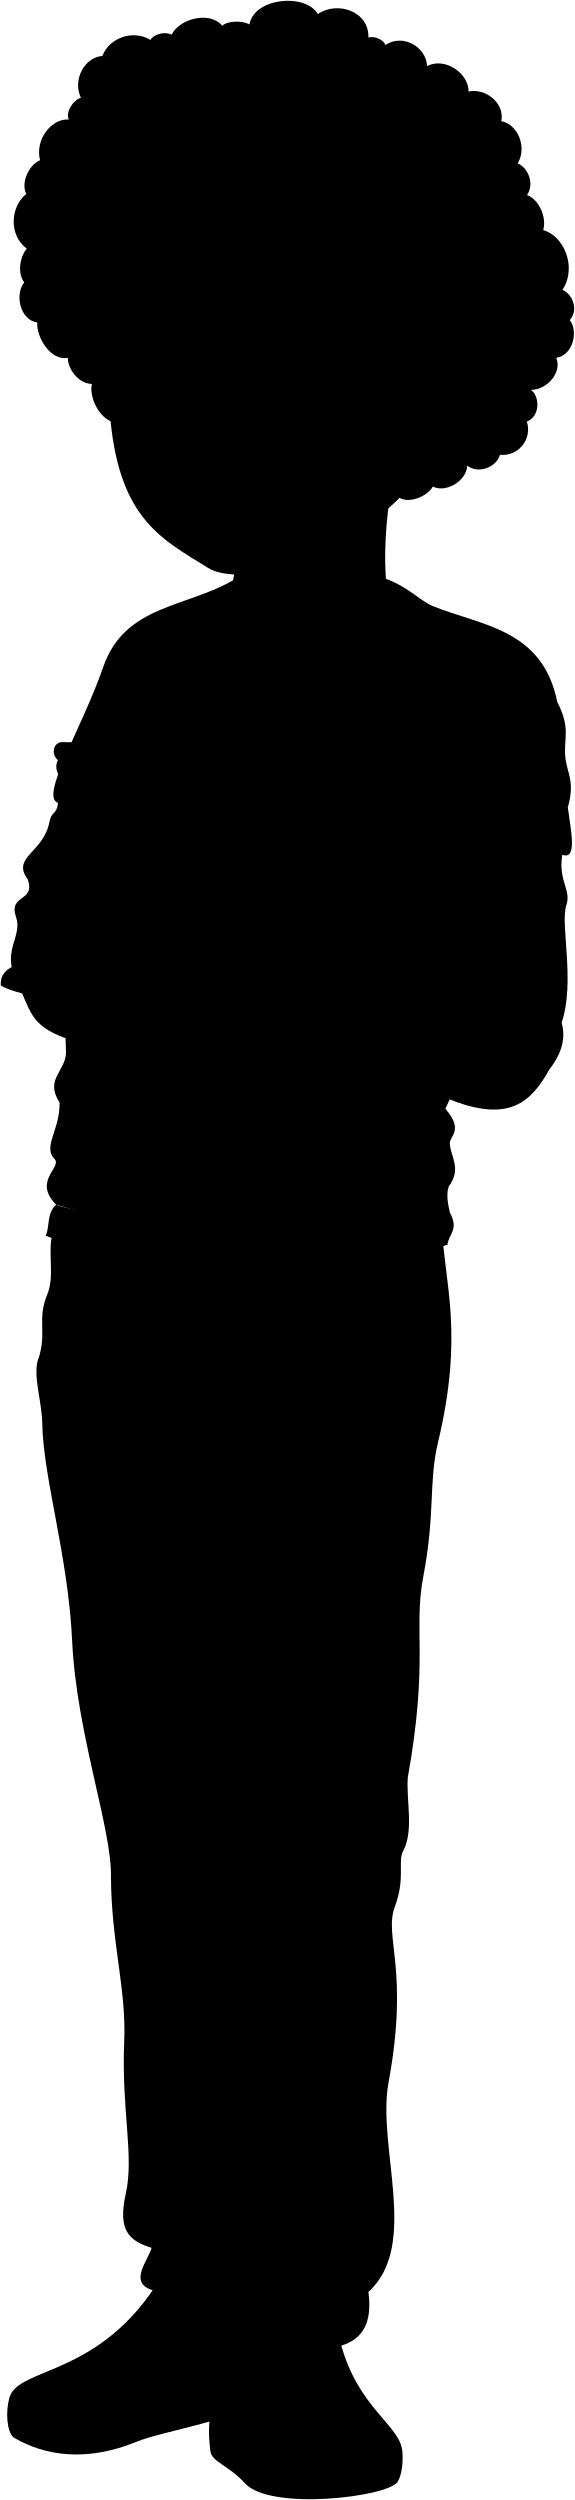
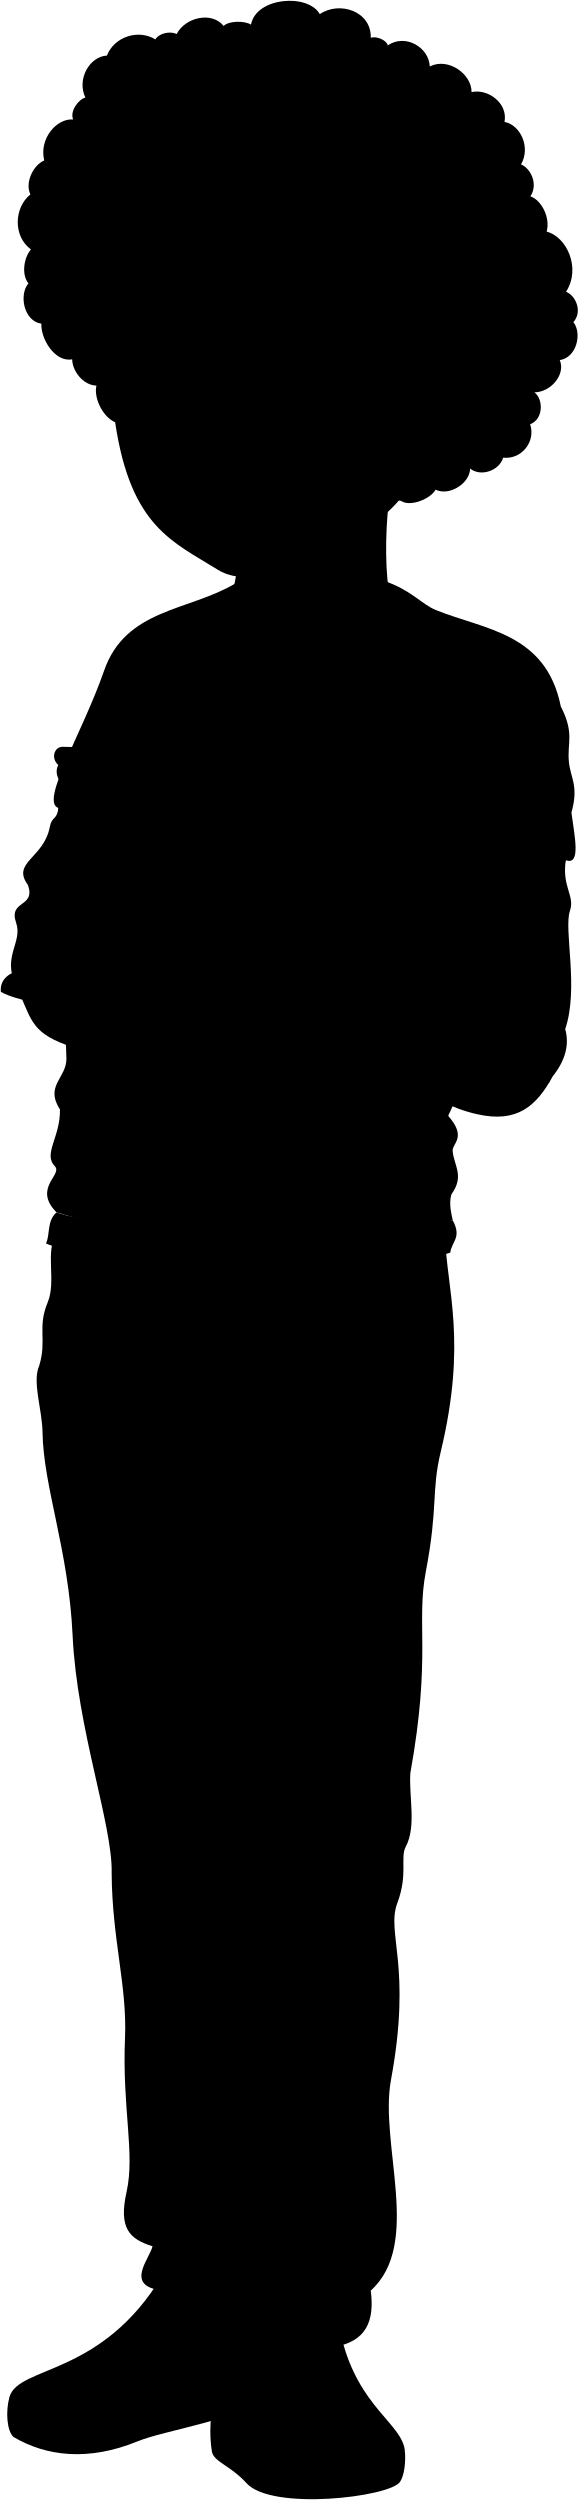
- <svg viewBox="0 0 730.07 3174.4">
+ <svg viewBox="0 0 730.07 3154.4">
  <g class="soleWhite">
-     <path d="M510.93,3113.09l-245.22-35.58a165.67,165.67,0,0,0,1.72,36.28c2.81,12.63,23.86,17.55,43.51,39.3,32.09,35.53,180.65,17.44,193.68-1.4C510,3143.92,512.08,3127.3,510.93,3113.09Z" transform="translate(0 0)" />
-     <path d="M12,3044.32c-5.12,17.95-3.42,42.81,5,50.53,41.41,24.56,94.65,30.87,156.4,5.61,36.4-14.89,120.7-24.56,186-63.86,3.2-13.4,5.9-26.28,8-38.54Z" transform="translate(0 0)" />
+     <path d="M510.93,3093.09l-245.22-35.58a165.67,165.67,0,0,0,1.72,36.28c2.81,12.63,23.86,17.55,43.51,39.3,32.09,35.53,180.65,17.44,193.68-1.4C510,3123.92,512.08,3107.3,510.93,3093.09Z" />
+     <path d="M12,3024.32c-5.12,17.95-3.42,42.81,5,50.53,41.41,24.56,94.65,30.87,156.4,5.61,36.4-14.89,120.7-24.56,186-63.86,3.2-13.4,5.9-26.28,8-38.54Z" />
  </g>
  <g class="tomerShoe">
-     <path d="M205,2890.64c-76.49,128.42-181.64,114-193,153.68,12.63,30.88,98.62,38.12,145.26,24.16,80.31-24,154.35-21.15,210.13-70.42C387.35,2883.06,356.5,2822.36,205,2890.64Z" transform="translate(0 0)" />
-     <path d="M430.94,2969.24,296.2,2952.4c-8.37,39.07-27.82,79.48-30.49,125.11,17.05,28.61,34.91,27.83,52.25,39.79,38.59,24.56,125.15,13,193-4.21C508.1,3078.11,452.69,3058.36,430.94,2969.24Z" transform="translate(0 0)" />
+     <path d="M205,2870.64c-76.49,128.42-181.64,114-193,153.68,12.63,30.88,98.62,38.12,145.26,24.16,80.31-24,154.35-21.15,210.13-70.42C387.35,2863.06,356.5,2802.36,205,2870.64Z" />
+     <path d="M430.94,2949.24,296.2,2932.4c-8.37,39.07-27.82,79.48-30.49,125.11,17.05,28.61,34.91,27.83,52.25,39.79,38.59,24.56,125.15,13,193-4.21C508.1,3058.11,452.69,3038.36,430.94,2949.24Z" />
  </g>
-   <path class="tomerPants" d="M561.37,1559.27c2.69,69.42,28.07,133.36-5.17,272.09-12.27,51.25-3.09,88.52-18.85,171.25-12.57,66,7.13,105.87-19.59,254.6-2,29.77,7.92,67.12-5.81,92.95-7.43,14,3.28,33.85-10.66,71.17-14.16,37.89,18.72,78.72-7.93,222.8-15.13,81.76,39.86,206.94-25.57,266.08,5,38.18-5.4,64.46-46.72,71.08-17.24-22.51-64.52-19.52-79.45,1.5-35-9.63-71.09-32.59-41.18-44.68-21-9.77-6.94-22.1.14-34.78-6.13,9.62-22.7,22.13-39.43,17.21-5.93-20.2-50.07-25.63-60.84-11.11-41.86-7.12-11.41-39.7-7.86-55.2-29.13-9-43-22.64-32.78-68.46,11-49-5.73-105.39-1.93-194.75,2.77-65-16.33-124.2-16.86-207.52,1.57-60.06-43.74-182.07-49.26-299.79-5.11-109-36.88-206.85-38-277.19-.46-28.1-13.2-63-4.12-83.43,9.89-32.36-2.59-48,10.59-79.61,11.33-27.18-3.56-63.52,11-87.2Z" transform="translate(0 0)" />
-   <path class="tomerShirt" d="M549.58,769.56c61.18,25,139.21,28.49,158,121.71,17.44,34.07,8,45.36,10.19,69.52,1.83,20.75,12.89,30.62,3.22,64.45,4,30.17,12.33,67.31-7.1,60.09l-148.39,322.6c24.17,27.39,4.83,34.64,5.64,44.31,1.54,18.53,15.3,31.42-1.61,54.78-3.41,12.08,0,24.17,1.74,32.83-170,41-336.94,40.74-500-10.19-30.28-30.7,8.32-47.49-2.08-58.09-15.26-15.54,7.25-37.06,6.44-71.7-19.33-29.81,8.06-39.48,8.18-63.77L73.68,1019.5c-23.77-8,30.13-93.9,57.6-173.11,27.31-78.71,106.35-74.93,166-110.37C495.44,697.34,514.77,755.35,549.58,769.56Z" transform="translate(0 0)" />
+   <path class="tomerPants" d="M561.37,1559.27c2.69,69.42,28.07,133.36-5.17,272.09-12.27,51.25-3.09,68.52-18.85,151.25-12.57,66,7.13,105.87-19.59,254.6-2,29.77,7.92,67.12-5.81,92.95-7.43,14,3.28,33.85-10.66,71.17-14.16,37.89,18.72,78.72-7.93,222.8-15.13,81.76,39.86,206.94-25.57,266.08,5,38.18-5.4,64.46-46.72,71.08-17.24-22.51-64.52-19.52-79.45,1.5-35-9.63-71.09-32.59-41.18-44.68-21-9.77-6.94-22.1.14-34.78-6.13,9.62-22.7,22.13-39.43,17.21-5.93-20.2-50.07-25.63-60.84-11.11-41.86-7.12-11.41-39.7-7.86-55.2-29.13-9-43-22.64-32.78-68.46,11-49-5.73-105.39-1.93-194.75,2.77-65-16.33-124.2-16.86-207.52,1.57-60.06-43.74-182.07-49.26-299.79-5.11-109-36.88-186.85-38-257.19-.46-28.1-13.2-63-4.12-83.43,9.89-32.36-2.59-48,10.59-79.61,11.33-27.18-3.56-63.52,11-87.2Z" />
+   <path class="tomerShirt" d="M549.58,769.56c61.18,25,139.21,28.49,158,121.71,17.44,34.07,8,45.36,10.19,69.52,1.83,20.75,12.89,30.62,3.22,64.45,4,30.17,12.33,67.31-7.1,60.09l-148.39,322.6c24.17,27.39,4.83,34.64,5.64,44.31,1.54,18.53,15.3,31.42-1.61,54.78-3.41,12.08,0,24.17,1.74,32.83-170,41-336.94,40.74-500-10.19-30.28-30.7,8.32-47.49-2.08-58.09-15.26-15.54,7.25-37.06,6.44-71.7-19.33-29.81,8.06-39.48,8.18-63.77L73.68,1019.5c-23.77-8,30.13-93.9,57.6-173.11,27.31-78.71,106.35-74.93,166-110.37C495.44,697.34,514.77,755.35,549.58,769.56Z" />
  <g class="tomerSweater">
-     <path d="M498.42,774.22,286.83,770.3c14.28,25.75,46.33,55.85,66.61,59.56C379.45,834.61,460.12,808.74,498.42,774.22Z" transform="translate(0 0)" />
-     <path d="M412.22,994.42c19.86-4.12,39.16,42.67,59.56,67.4,25.63-9.93,56.85,63,91.68,106.58-7-33.15,0-39-7.05-78.37,21-9.38,142.41-12.86,157.51-4.7-5.23,33.66,11.75,44.76,5.22,63.86-8.13,23.82,11.62,97.58-6,149.29,5.48,19.27.46,39.11-15.67,59.56-20.62,37.39-44.53,59.38-95.61,47.8C474,1376.88,456,1237,418.49,1188c-20.38-26.65-40.75-37.62-35.27-65-20.71-36.48-41.62-49.84-40.75-60.34C377.61,1058,426.41,1008.8,412.22,994.42Z" transform="translate(0 0)" />
-     <path d="M119.91,1041.44c-22.46-8.14-35.35-17-46.23-21.94-1.59,15.27-8.26,10.09-10.88,24-7.49,39.58-48.76,44.45-27.52,73.19,10.09,29-25.06,18.48-14.89,47.81,8.37,24.13-17.5,42.23-.78,77.58,19.79,41.86,17.64,59.33,63.68,76.26C101.9,1237.23,104.62,1149.19,119.91,1041.44Z" transform="translate(0 0)" />
-     <path d="M571.3,1539.85c-142.38,15.68-442.27,13.06-500-10.19-12.54,11-7.84,29-13.33,39.18,66.83,31.62,466.62,27.74,510.16,11.76C569.73,1566.49,583.05,1561.79,571.3,1539.85Z" transform="translate(0 0)" />
+     <path d="M498.42,774.22,286.83,770.3c14.28,25.75,46.33,55.85,66.61,59.56C379.45,834.61,460.12,808.74,498.42,774.22Z" />
+     <path d="M412.22,994.42c19.86-4.12,39.16,42.67,59.56,67.4,25.63-9.93,56.85,63,91.68,106.58-7-33.15,0-39-7.05-78.37,21-9.38,142.41-12.86,157.51-4.7-5.23,33.66,11.75,44.76,5.22,63.86-8.13,23.82,11.62,97.58-6,149.29,5.48,19.27.46,39.11-15.67,59.56-20.62,37.39-44.53,59.38-95.61,47.8C474,1376.88,456,1237,418.49,1188c-20.38-26.65-40.75-37.62-35.27-65-20.71-36.48-41.62-49.84-40.75-60.34C377.61,1058,426.41,1008.8,412.22,994.42Z" />
+     <path d="M119.91,1041.44c-22.46-8.14-35.35-17-46.23-21.94-1.59,15.27-8.26,10.09-10.88,24-7.49,39.58-48.76,44.45-27.52,73.19,10.09,29-25.06,18.48-14.89,47.81,8.37,24.13-17.5,42.23-.78,77.58,19.79,41.86,17.64,59.33,63.68,76.26C101.9,1237.23,104.62,1149.19,119.91,1041.44Z" />
+     <path d="M571.3,1539.85c-142.38,15.68-442.27,13.06-500-10.19-12.54,11-7.84,29-13.33,39.18,66.83,31.62,466.62,27.74,510.16,11.76C569.73,1566.49,583.05,1561.79,571.3,1539.85Z" />
  </g>
  <g class="clothesDisplayLine">
-     <path d="M471.78,1061.82c5.56,29-56.57,74.43-88.56,61.12" transform="translate(0 0)" />
-     <path d="M193.6,1588.6c.65,48.28-20.91,73.46-5.25,124.36,6.47,21-22.18,74.39,26.59,117.22" transform="translate(0 0)" />
-     <path d="M243.79,1590.91c0,52.2-13,77.14-7.36,105.58,4.62,23.32-.47,31.22-1,46.06-.87,24.72,11,56.31-44.89,52.6" transform="translate(0 0)" />
-     <path d="M311.23,1592.7c11.92,65.41,66.48,84.07,146.6,82.16" transform="translate(0 0)" />
-     <path d="M141.59,1584.66c-9.67,45.52-42.87,50.12-81.53,58.82" transform="translate(0 0)" />
-     <path d="M484.33,3068.93c-64.11-20.7-143.92-9.28-191,35.61" transform="translate(0 0)" />
-     <path d="M102.71,2991.33c36.31,20.71,117-5.95,134.66,58.69" transform="translate(0 0)" />
+     <path d="M471.78,1061.82c5.56,29-56.57,74.43-88.56,61.12" />
+     <path d="M193.6,1588.6c.65,48.28-20.91,73.46-5.25,124.36,6.47,21-22.18,74.39,26.59,117.22" />
+     <path d="M243.79,1590.91c0,52.2-13,77.14-7.36,105.58,4.62,23.32-.47,31.22-1,46.06-.87,24.72,11,56.31-44.89,52.6" />
+     <path d="M311.23,1592.7c11.92,65.41,66.48,84.07,146.6,82.16" />
+     <path d="M141.59,1584.66c-9.67,45.52-42.87,50.12-81.53,58.82" />
+     <path d="M484.33,3048.93c-64.11-20.7-143.92-9.28-191,35.61" />
+     <path d="M102.71,2971.33c36.31,20.71,117-5.95,134.66,58.69" />
  </g>
  <g class="clothesOverlapLine">
-     <path d="M666.46,1310.63c3.23-35.76-12.25-86.7-39.34-79.61-4.51-13.54-23.86-28.38-36.76-30.31-5.34-17.35-11.35-33.48-26.9-32.31" transform="translate(0 0)" />
-     <path d="M556.41,1090c-12.53,5.94-2.34-40.54-3-75.57-10.6-5.71-13.66-17.81-11.47-34.39" transform="translate(0 0)" />
-     <path d="M119.91,1041.44c1.3-11.17,3.44-19.73,6.23-26.34" transform="translate(0 0)" />
-     <path d="M214.94,1830.18c53.14,89.83,38,375.78,62,559.24,6.83,52.18-7,78-1.27,127.79,40.49,354.27-53.14,337.82,24.91,386.12,60.86,40.81,158.36,10.51,124.1,40.81" transform="translate(0 0)" />
-     <path d="M341.62,2982.79c55.3-6.91,46.7,47.5,66.16,76.18" transform="translate(0 0)" />
-     <path d="M386.88,3004.83c0-20.07,18.68-24.93,34.19-23.54" transform="translate(0 0)" />
-     <path d="M124.81,2998.51c48.92-21,80.66-85.63,136.34-78" transform="translate(0 0)" />
-     <path d="M200.31,2909.43c8.8,4.34,17.32,12.29,7.13,26.19" transform="translate(0 0)" />
+     <path d="M666.46,1310.63c3.23-35.76-12.25-86.7-39.34-79.61-4.51-13.54-23.86-28.38-36.76-30.31-5.34-17.35-11.35-33.48-26.9-32.31" />
+     <path d="M556.41,1090c-12.53,5.94-2.34-40.54-3-75.57-10.6-5.71-13.66-17.81-11.47-34.39" />
+     <path d="M119.91,1041.44c1.3-11.17,3.44-19.73,6.23-26.34" />
+     <path d="M214.94,1830.18c53.14,89.83,38,355.78,62,539.24,6.83,52.18-7,78-1.27,127.79,40.49,354.27-53.14,337.82,24.91,386.12,60.86,40.81,158.36,10.51,124.1,40.81" />
+     <path d="M341.62,2962.79c55.3-6.91,46.7,47.5,66.16,76.18" />
+     <path d="M386.88,2984.83c0-20.07,18.68-24.93,34.19-23.54" />
+     <path d="M124.81,2978.51c48.92-21,80.66-85.63,136.34-78" />
+     <path d="M200.31,2889.43c8.8,4.34,17.32,12.29,7.13,26.19" />
  </g>
  <g class="clothesFoldLine">
-     <path d="M565.53,1407.93c3.86,29-28,46.15-102,49.46" transform="translate(0 0)" />
-     <path d="M573.17,1445.43c-5.34,7.74-14,15.43-25.86,23.06" transform="translate(0 0)" />
-     <path d="M569.56,1507c-14.89,12-36.48,20.94-68.88,24.76" transform="translate(0 0)" />
-     <path d="M532.32,1503.47q-89.94,26.82-199.3,28.86" transform="translate(0 0)" />
-     <path d="M101,1376.34c51.34,48.88,117.93,77.63,194.86,92.71" transform="translate(0 0)" />
-     <path d="M91.54,1454.06c88.82,30.53,140.54,23.67,61.62-11.1" transform="translate(0 0)" />
-     <path d="M215.33,1524c-52.71,2-101.71-3.56-143.22-24.43" transform="translate(0 0)" />
-     <path d="M456,1263.54c-33.76,18.8-66.41,31-97.39,33.41" transform="translate(0 0)" />
-     <path d="M431.29,1301.39A561.35,561.35,0,0,1,333,1323.05" transform="translate(0 0)" />
-     <path d="M422.4,878.93c-32.47,16.15-64.55,27.19-96,30.53" transform="translate(0 0)" />
-     <path d="M480.14,878.93C450.37,885.86,421.09,899,392.43,920" transform="translate(0 0)" />
-     <path d="M721,1025.24c-8.28,15.24-20.07,23.24-35.48,28" transform="translate(0 0)" />
-     <path d="M703.31,1015.5c-5.5,14.42-16.74,26.25-36.09,34.41" transform="translate(0 0)" />
-     <path d="M520.11,927.23c.67,14.28,2.6,27.57,7.77,38.3" transform="translate(0 0)" />
-     <path d="M532.32,940.55q3,26.9,9.65,39.52c4.31-33.09,15.56-67.72,31.43-103.36" transform="translate(0 0)" />
-     <path d="M598.38,965.53c-17.76,18.88-31,54.08-44.94,48.93" transform="translate(0 0)" />
-     <path d="M565.08,946.1c-17.77,41.64-9.44,68.28,13.87,24.43" transform="translate(0 0)" />
-     <path d="M480.14,1119.86c-26.38-27.57-32.2,12.22-11.1,76.06" transform="translate(0 0)" />
-     <path d="M413,1144.29c12.75-14.79,20.63-5.58,25,21.09" transform="translate(0 0)" />
-     <path d="M527.33,1254.76c33.3.56,52.41-61.46,36.13-86.36" transform="translate(0 0)" />
-     <path d="M590.36,1200.71c3,22-.44,47.15-20.29,80.14" transform="translate(0 0)" />
-     <path d="M608.93,1252.54c7.37,25.2-18.32,58.29-32.2,77.17" transform="translate(0 0)" />
-     <path d="M627.12,1231c10.12,35.4-30.72,95.23-11,102.57,19.13,7.12,33.31-42.74,21.65-79.38" transform="translate(0 0)" />
-     <path d="M696.64,1323.05a75.18,75.18,0,0,1-4,43.41" transform="translate(0 0)" />
-     <path d="M598.38,1203.17c35.25-7.78,61.4,16.37,84.39,51.6" transform="translate(0 0)" />
-     <path d="M687.76,1136c-19.06,26.21-44.45,43-82.71,40.53" transform="translate(0 0)" />
-     <path d="M175.89,914.91a147.58,147.58,0,0,1,22.35-21.09" transform="translate(0 0)" />
-     <path d="M156,942.05c2.88-4.61,7.56-11.53,11.22-16.43" transform="translate(0 0)" />
-     <path d="M150.56,875.05c-6.19,20.94-4.79,47.81.27,67.48" transform="translate(0 0)" />
-     <path d="M168.31,863.89c-18.11,52.27-19.9,82.47,7.1,33" transform="translate(0 0)" />
-     <path d="M113.39,1093.57c-13.07-8.47-25.9-22.29-38.6-39.41" transform="translate(0 0)" />
-     <path d="M94.09,1151.32c-19.32-8.33-34.63-26.74-45.59-56.08" transform="translate(0 0)" />
-     <path d="M105.43,1174.24c-23-36.54-96.71,1.47-50.76-8.17" transform="translate(0 0)" />
-     <path d="M103.85,1191.17c-10.61-26.8-57.13-22.27-70.74-8.08" transform="translate(0 0)" />
-     <path d="M129.34,2111.25c26.07,113.19,47.88,243.54,108.55,217.1" transform="translate(0 0)" />
-     <path d="M160.1,2399.81c30.72-38.48,71.46-8.14,99.5,36.19" transform="translate(0 0)" />
-     <path d="M293.07,2275c13.16,102.9,61.07,107.36,130.26,51.56" transform="translate(0 0)" />
-     <path d="M305.73,2370.87c24.65-1.29,34.38,24.42,9,52.46" transform="translate(0 0)" />
-     <path d="M455,2332c-28.95,26.23-26.23,58.8,15.38,75.08" transform="translate(0 0)" />
-     <path d="M453.18,2451.37c-22.61-74.17-128.45-46.13-143.83,37.09" transform="translate(0 0)" />
-     <path d="M465.53,2789.33c-9.65,53.51-28.48,98.15-90.92,100.79" transform="translate(0 0)" />
-     <path d="M310.05,2814.36c-5.77,31,2.79,57,27.67,77.08" transform="translate(0 0)" />
-     <path d="M192.45,2854.23c16.15,3.61,35.37,5.32,58.31,2.95" transform="translate(0 0)" />
-     <path d="M467.79,2910.21c-9.4,5.81-20,6.49-31.25,4.29" transform="translate(0 0)" />
-     <path d="M300.44,2938.11c15.62,7,34.82,9.79,55.07,11.3" transform="translate(0 0)" />
-     <path d="M270.5,2875.64c-21.86,10.49-43.31,13.23-64.31,7.24" transform="translate(0 0)" />
-     <path d="M247.47,2830.83c-23.72,8.57-56.16-25.08-59.95-11.2-2,7.25,8.43,10.57,19.1,12.52" transform="translate(0 0)" />
+     <path d="M565.53,1407.93c3.86,29-28,46.15-102,49.46" />
+     <path d="M573.17,1445.43c-5.34,7.74-14,15.43-25.86,23.06" />
+     <path d="M569.56,1507c-14.89,12-36.48,20.94-68.88,24.76" />
+     <path d="M532.32,1503.47q-89.94,26.82-199.3,28.86" />
+     <path d="M101,1376.34c51.34,48.88,117.93,77.63,194.86,92.71" />
+     <path d="M91.54,1454.06c88.82,30.53,140.54,23.67,61.62-11.1" />
+     <path d="M215.33,1524c-52.71,2-101.71-3.56-143.22-24.43" />
+     <path d="M456,1263.54c-33.76,18.8-66.41,31-97.39,33.41" />
+     <path d="M431.29,1301.39A561.35,561.35,0,0,1,333,1323.05" />
+     <path d="M422.4,878.93c-32.47,16.15-64.55,27.19-96,30.53" />
+     <path d="M480.14,878.93C450.37,885.86,421.09,899,392.43,920" />
+     <path d="M721,1025.24c-8.28,15.24-20.07,23.24-35.48,28" />
+     <path d="M703.31,1015.5c-5.5,14.42-16.74,26.25-36.09,34.41" />
+     <path d="M520.11,927.23c.67,14.28,2.6,27.57,7.77,38.3" />
+     <path d="M532.32,940.55q3,26.9,9.65,39.52c4.31-33.09,15.56-67.72,31.43-103.36" />
+     <path d="M598.38,965.53c-17.76,18.88-31,54.08-44.94,48.93" />
+     <path d="M565.08,946.1c-17.77,41.64-9.44,68.28,13.87,24.43" />
+     <path d="M480.14,1119.86c-26.38-27.57-32.2,12.22-11.1,76.06" />
+     <path d="M413,1144.29c12.75-14.79,20.63-5.58,25,21.09" />
+     <path d="M527.33,1254.76c33.3.56,52.41-61.46,36.13-86.36" />
+     <path d="M590.36,1200.71c3,22-.44,47.15-20.29,80.14" />
+     <path d="M608.93,1252.54c7.37,25.2-18.32,58.29-32.2,77.17" />
+     <path d="M627.12,1231c10.12,35.4-30.72,95.23-11,102.57,19.13,7.12,33.31-42.74,21.65-79.38" />
+     <path d="M696.64,1323.05a75.18,75.18,0,0,1-4,43.41" />
+     <path d="M598.38,1203.17c35.25-7.78,61.4,16.37,84.39,51.6" />
+     <path d="M687.76,1136c-19.06,26.21-44.45,43-82.71,40.53" />
+     <path d="M175.89,914.91a147.58,147.58,0,0,1,22.35-21.09" />
+     <path d="M156,942.05c2.88-4.61,7.56-11.53,11.22-16.43" />
+     <path d="M150.56,875.05c-6.19,20.94-4.79,47.81.27,67.48" />
+     <path d="M168.31,863.89c-18.11,52.27-19.9,82.47,7.1,33" />
+     <path d="M113.39,1093.57c-13.07-8.47-25.9-22.29-38.6-39.41" />
+     <path d="M94.09,1151.32c-19.32-8.33-34.63-26.74-45.59-56.08" />
+     <path d="M105.43,1174.24c-23-36.54-96.71,1.47-50.76-8.17" />
+     <path d="M103.85,1191.17c-10.61-26.8-57.13-22.27-70.74-8.08" />
+     <path d="M129.34,2091.25c26.07,113.19,47.88,243.54,108.55,217.1" />
+     <path d="M160.1,2379.81c30.72-38.48,71.46-8.14,99.5,36.19" />
+     <path d="M293.07,2255c13.16,102.9,61.07,107.36,130.26,51.56" />
+     <path d="M305.73,2350.87c24.65-1.29,34.38,24.42,9,52.46" />
+     <path d="M455,2312c-28.95,26.23-26.23,58.8,15.38,75.08" />
+     <path d="M453.18,2431.37c-22.61-74.17-128.45-46.13-143.83,37.09" />
+     <path d="M465.53,2769.33c-9.65,53.51-28.48,98.15-90.92,100.79" />
+     <path d="M310.05,2794.36c-5.77,31,2.79,57,27.67,77.08" />
+     <path d="M192.45,2834.23c16.15,3.61,35.37,5.32,58.31,2.95" />
+     <path d="M467.79,2890.21c-9.4,5.81-20,6.49-31.25,4.29" />
+     <path d="M300.44,2918.11c15.62,7,34.82,9.79,55.07,11.3" />
+     <path d="M270.5,2855.64c-21.86,10.49-43.31,13.23-64.31,7.24" />
+     <path d="M247.47,2810.83c-23.72,8.57-56.16-25.08-59.95-11.2-2,7.25,8.43,10.57,19.1,12.52" />
  </g>
  <g class="robitussin">
    <polygon class="labelWhiteMedium" points="175.36 1267.04 141.41 1251.14 195.46 1005.44 232.34 1008.03 175.36 1267.04" />
    <polygon class="labelWhiteLight" points="249.39 1279.39 175.36 1267.04 232.34 1008.03 304.8 1027.47 249.39 1279.39" />
    <g class="labelText">
      <polygon points="183.84 1206.56 157.76 1196.86 197.4 1016.62 225.09 1019.01 183.84 1206.56" />
      <polygon points="181.57 1216.89 155.57 1206.78 147.74 1242.41 173.41 1253.96 181.57 1216.89" />
    </g>
    <polygon class="labelLightGreen" points="212.67 1097.42 285.68 1114.41 249.39 1279.39 175.36 1267.04 212.67 1097.42" />
-     <path class="labelDarkPurple" d="M194.78,1219.28c-4.16,18.91,5.48,36.49,21.36,39.23,15.7,2.71,31.59-10.13,35.66-28.64s-5.15-36-20.75-39.11C215.25,1187.61,198.94,1200.37,194.78,1219.28Z" transform="translate(0 0)" />
+     <path class="labelDarkPurple" d="M194.78,1219.28c-4.16,18.91,5.48,36.49,21.36,39.23,15.7,2.71,31.59-10.13,35.66-28.64s-5.15-36-20.75-39.11C215.25,1187.61,198.94,1200.37,194.78,1219.28Z" />
    <polygon class="labelDarkGreen" points="206.3 1166.91 263.07 1178.62 273.25 1132.34 216.7 1119.63 206.3 1166.91" />
    <polygon class="labelBlack" points="212.67 1097.42 285.68 1114.41 301.32 1043.29 228.76 1024.3 212.67 1097.42" />
    <polygon class="labelLightPurple" points="216.6 1079.56 289.5 1097.04 297.5 1060.67 224.83 1042.16 216.6 1079.56" />
  </g>
-   <path class="hairDarkBrown" d="M507.34,632.21c13.55,7.58,35.93-2.69,42.3-14.38,17,8.56,43.2-7.7,43.53-26.61,13.41,10.79,36.89,2.77,41.65-13.74,23.58,2.58,41.39-20.56,34.1-42.16,17.23-6.56,16.62-32.24,5.32-40.25,21.13-.19,39.74-23,32.06-40.69,21.47-3.29,28.33-33.86,17.18-47.92,11.53-13,3.62-32.85-9.22-38.41,19.35-30.06.42-69.49-24.53-75.82,5-17.36-6.52-39.78-20.5-44.53,10-15,.84-34.91-11.8-40.27,12.51-21.86-.87-49.8-20.86-53.6,4.55-23.32-20.48-42.28-41.6-37.62.43-22.4-29.21-44.25-52.72-32.35-.86-23.92-30.58-41.86-52.9-26.62-1.52-6.43-14.14-12.12-21.55-9.55C468.89,14.3,428.47.81,403.51,17.82c-15-26.44-80.36-21.46-86.82,13.23-8.88-5.4-28.69-4.55-34.52,1.72C267.74,14.29,229,22.41,217.84,44c-8.16-4.28-22.44-.94-26.84,6.73C169.92,37.54,139.37,47,129.9,71.11c-22.31,1.31-38.2,30.21-27.17,53-9.28,2.46-19.87,17.83-15.39,27.65C66.44,150,44,176.11,50.82,203.45c-14.62,6.3-24.51,28.85-17.44,42.83-20.51,16.46-22.33,52.52.66,69.5-8.42,9.31-12.59,31.16-3.19,42.75-12.34,14.68-5.63,47.86,16.42,50.91C46,427.76,64,458.59,86.09,454.37c.09,14.66,13.8,32.82,30.6,33.16-3.76,15.25,8,41,23.69,47.13Z" transform="translate(0 0)" />
+   <path class="hairDarkBrown" d="M506.34,632.21c11.55,7.58,36.93-2.69,43.3-14.38,17,8.56,43.2-7.7,43.53-26.61,13.41,10.79,36.89,2.77,41.65-13.74,23.58,2.58,41.39-20.56,34.1-42.16,17.23-6.56,16.62-32.24,5.32-40.25,21.13-.19,39.74-23,32.06-40.69,21.47-3.29,28.33-33.86,17.18-47.92,11.53-13,3.62-32.85-9.22-38.41,19.35-30.06.42-69.49-24.53-75.82,5-17.36-6.52-39.78-20.5-44.53,10-15,.84-34.91-11.8-40.27,12.51-21.86-.87-49.8-20.86-53.6,4.55-23.32-20.48-42.28-41.6-37.62.43-22.4-29.21-44.25-52.72-32.35-.86-23.92-30.58-41.86-52.9-26.62-1.52-6.43-14.14-12.12-21.55-9.55C468.89,14.3,428.47.81,403.51,17.82c-15-26.44-80.36-21.46-86.82,13.23-8.88-5.4-28.69-4.55-34.52,1.72C267.74,14.29,234,21.41,222.84,43c-8.16-4.28-22.44-.94-26.84,6.73C174.92,36.54,144.37,46,134.9,70.11c-22.31,1.31-38.2,30.21-27.17,53-9.28,2.46-19.87,17.83-15.39,27.65C71.44,149,49,175.11,55.82,202.45c-14.62,6.3-24.51,28.85-17.44,42.83-20.51,16.46-22.33,52.52.66,69.5-8.42,9.31-12.59,31.16-3.19,42.75-12.34,14.68-5.63,47.86,16.42,50.91C51,426.76,69,457.59,91.09,453.37c.09,14.66,13.8,32.82,30.6,33.16-3.76,15.25,8.05,41,25.69,47.13Z" />
  <g class="skinAshkenazi">
-     <path d="M516.22,560.37C491.34,595,479.44,737.8,498.42,774.22c-29.78,34.48-184.94,31.34-211.59-3.92,18.79-54.59,28-154.21,4.35-204.52" transform="translate(0 0)" />
-     <path d="M412.22,994.42c-24.84-15.87-49-71.9-100.5-73.72-37.51-1.34-43.87-17.17-83.92,3.17-18.66-.48-37.66-8.16-55-9.22-9.57,1.42-7.09,20.2,6,24.81-35.13,5.58-69.7,3.15-99.93,2.83-10.44.06-15,14.42-5.32,23-7.09,12.37,4.72,33.36,25.71,28.77,3,18.31,23.94,23.29,50.51,18.37,28.88-5,62,3.28,95.76,3.93,55.49,50.18,93.18,32.1,114,41.12C391.26,1043.54,424.2,1006.56,412.22,994.42Z" transform="translate(0 0)" />
-     <path d="M168.38,1263.77A56.17,56.17,0,0,0,187,1249.12c17.75-21.8,38-41.58,55.92-20.61,19.22-22.59,43.3-19.1,42.27-1.48,20.48-4.78,30.62,11.44,20,26.7,10.53,28-18.48,48.69-46.73,70.46-20.62,15.89-54.14,14.83-83.07,17.8-42.27,7.42-31.11-10.09-51.17-10.87-26-1-30.41-36.6-50.44-48.46-17.77-20.11-48.2-17.8-72.68-31.15-3-28.93,41.53-35.86,65.27-18.8,26,4.22,49.63-18.79,82.19-14.23l-7.18,32.66Z" transform="translate(0 0)" />
-     <path d="M535,500.63c12.35,1.61,27.71-10,35.39-20,8.24,11.3,28.69,9.09,36.44-.61,5.56,7.11,10.85,8.85,20,10.95-2.87,19.25-25.36,43.37-35.27,62.43-5.36,10.31-32.25,21.05-44.41-1.28-4.42,56.22-52.19,103.27-126.89,139.46-18.85,9.12-39.64,19.84-57.55,27.14-31.7,12.93-78.19,15.1-98.36,2.49-57-35.62-111.42-60.46-123.95-186.58C136.5,495.65,151.9,465.1,137,428c-10-29.55-1.35-84.57,10-121.55,18.38,6.24,41.51-6.57,46.3-21.6,8,14,36.64,11,42.17-3.84,21.23,20.49,59.21,9.15,66.31-12.16,9.2,11.32,34.88,7.07,39.62-7.34,13.83,11.33,46.61,5.9,57.52-8.35,3.84,15.18,22.67,27.22,38.06,23.54-2.39,21.17,14.79,43.58,35.61,44.37-5.45,14.07,3.09,35.11,19.58,35.24-3.31,15.08,12.61,29.85,27.36,27.67-5.65,9.65-3.58,29,7.35,37.26-9.13,9.36-5.42,28.39,10.66,28.86C512.4,469.62,555.82,474.22,535,500.63Z" transform="translate(0 0)" />
+     <path d="M510.22,559.37C485.34,594,479.44,737.8,498.42,774.22c-29.78,34.48-184.94,31.34-211.59-3.92,18.79-54.59,27-155.21,3.35-205.52" />
+     <path d="M412.22,994.42c-24.84-15.87-49-71.9-100.5-73.72-37.51-1.34-43.87-17.17-83.92,3.17-18.66-.48-37.66-8.16-55-9.22-9.57,1.42-7.09,20.2,6,24.81-35.13,5.58-69.7,3.15-99.93,2.83-10.44.06-15,14.42-5.32,23-7.09,12.37,4.72,33.36,25.71,28.77,3,18.31,23.94,23.29,50.51,18.37,28.88-5,62,3.28,95.76,3.93,55.49,50.18,93.18,32.1,114,41.12C391.26,1043.54,424.2,1006.56,412.22,994.42Z" />
+     <path d="M168.38,1263.77A56.17,56.17,0,0,0,187,1249.12c17.75-21.8,38-41.58,55.92-20.61,19.22-22.59,43.3-19.1,42.27-1.48,20.48-4.78,30.62,11.44,20,26.7,10.53,28-18.48,48.69-46.73,70.46-20.62,15.89-54.14,14.83-83.07,17.8-42.27,7.42-31.11-10.09-51.17-10.87-26-1-30.41-36.6-50.44-48.46-17.77-20.11-48.2-17.8-72.68-31.15-3-28.93,41.53-35.86,65.27-18.8,26,4.22,49.63-18.79,82.19-14.23l-7.18,32.66Z" />
+     <path d="M529,499.63c12.35,1.61,27.71-10,35.39-20,8.24,11.3,28.69,9.09,36.44-.61,5.56,7.11,10.85,8.85,20,10.95-2.87,19.25-25.36,43.37-35.27,62.43-5.36,10.31-35.25,21.05-47.41-1.28-4.42,56.22-43.19,104.27-117.89,140.46-18.85,9.12-39.64,19.84-57.55,27.14-31.7,12.93-67.19,13.1-87.36.49-57-35.62-110.18-54-129.95-185.58C139.55,494.9,156.9,464.1,142,427c-10-29.55-1.35-84.57,10-121.55,18.38,6.24,41.51-6.57,46.3-21.6,8,14,36.64,11,42.17-3.84,21.23,20.49,54.21,10.15,61.31-11.16,9.2,11.32,34.88,7.07,39.62-7.34,13.83,11.33,40.61,4.9,51.52-9.35,3.84,15.18,22.67,27.22,38.06,23.54-2.39,21.17,14.79,43.58,35.61,44.37-5.45,14.07,3.09,35.11,19.58,35.24-3.31,15.08,12.61,29.85,27.36,27.67-5.65,9.65-3.58,29,7.35,37.26-9.13,9.36-5.42,28.39,10.66,28.86C506.4,468.62,549.82,473.22,529,499.63Z" />
  </g>
  <g class="skinOverlapLine">
-     <path d="M227.8,923.87c-19.37,3.6-30.83,13.91-49,15.59" transform="translate(0 0)" />
-     <path d="M224,948.21c-40.94,9.54-47.61,4.89-71.63,8.41-46.95,6.88-74.78.94-78.77,8.71" transform="translate(0 0)" />
-     <path d="M99.26,994.1c-1.11-7.28.94-12.44,8.86-13.51,21.58,1.07,63.31-11.16,109.36-10.44" transform="translate(0 0)" />
-     <path d="M168.38,1263.77c-11.39,5.75-25.36,8.9-41.24,10.71" transform="translate(0 0)" />
-     <path d="M242.93,1228.51c6.44,17.91-31.66,54.15-78.24,82" transform="translate(0 0)" />
-     <path d="M285.2,1227c.19,20.57-42.07,64.78-78.58,88.62" transform="translate(0 0)" />
-     <path d="M305.23,1253.73c-7.18,19.42-36.07,46.11-62.44,60.81" transform="translate(0 0)" />
-     <path d="M100.3,1243c-11.73.93-23.09-5.89-33.89-10.27" transform="translate(0 0)" />
+     <path d="M227.8,923.87c-19.37,3.6-30.83,13.91-49,15.59" />
+     <path d="M224,948.21c-40.94,9.54-47.61,4.89-71.63,8.41-46.95,6.88-74.78.94-78.77,8.71" />
+     <path d="M99.26,994.1c-1.11-7.28.94-12.44,8.86-13.51,21.58,1.07,63.31-11.16,109.36-10.44" />
+     <path d="M168.38,1263.77c-11.39,5.75-25.36,8.9-41.24,10.71" />
+     <path d="M242.93,1228.51c6.44,17.91-31.66,54.15-78.24,82" />
+     <path d="M285.2,1227c.19,20.57-42.07,64.78-78.58,88.62" />
+     <path d="M305.23,1253.73c-7.18,19.42-36.07,46.11-62.44,60.81" />
+     <path d="M100.3,1243c-11.73.93-23.09-5.89-33.89-10.27" />
  </g>
  <g class="skinFoldLine">
-     <path d="M576,485.56c-.74,16.12-11.88,28-8.62,33,3.93,6,11.12-.93,12.52-9.39,2-11.95,17.71-8.73,18.36-23" transform="translate(0 0)" />
-     <path d="M615.13,487.23c-2.51,9.58-6.39,18.17-12.51,25.17" transform="translate(0 0)" />
+     <path d="M570,484.56c-.74,16.12-11.88,28-8.62,33,3.93,6,11.12-.93,12.52-9.39,2-11.95,17.71-8.73,18.36-23" />
+     <path d="M609.13,486.23c-2.51,9.58-6.39,18.17-12.51,25.17" />
  </g>
-   <g class="head51">
-     <path class="lipMaleMedium__noStroke" d="M278,597c13,1.11,30.09-1.35,41.8-6.17,21.58,1.67,51.28,4.14,75.67-11.41-38.29,22.28-44.58,46.71-90,53.25-40.15,5.77-50-19.54-71.59-25.86C250.09,610,265,607.41,278,597Z" transform="translate(0 0)" />
-     <path class="lipBorderLine" d="M395.46,579c-30.8,23.14-52.95,12.07-85,24.85-13.33,5.3-25.64,1.14-39,4-15.05,3.22-27.2,4.45-37.92-1.29" transform="translate(0 0)" />
+   <g class="head51__edited">
+     <path class="lipMaleMedium__noStroke" d="M282,596c13,1.11,26.09-.35,37.8-5.17,21.58,1.67,51.28,4.14,75.67-11.41-38.29,22.28-40.58,45.71-86,52.25-40.15,5.77-50-19.54-71.59-25.86C254.09,609,269,606.41,282,596Z" />
+     <path class="lipBorderLine" d="M395.46,579c-30.8,23.14-50.95,11.07-83,23.85-13.33,5.3-23.64,1.14-37,4-15.05,3.22-27.2,4.45-37.92-1.29" />
    <g class="lipEdgeLine">
-       <path d="M319.76,590.81c-11.71,4.82-28.85,7.28-41.8,6.17" transform="translate(0 0)" />
-       <path d="M347.24,616.07c-21.18,15.77-59.09,22.8-77.85,12.38" transform="translate(0 0)" />
+       <path d="M319.76,590.81c-11.71,4.82-24.85,6.28-37.8,5.17" />
+       <path d="M347.24,616.07c-21.18,15.77-55.09,21.8-73.85,11.38" />
    </g>
    <g class="cheekLine">
-       <path d="M239,553.59c-10.27,14.36-36.1,25.65-26.43,53.11" transform="translate(0 0)" />
-       <path d="M354.39,519.61c20.89,20.82,74.29,27.37,63.55,61.63" transform="translate(0 0)" />
+       <path d="M243,552.59c-10.27,14.36-36.1,25.65-26.43,53.11" />
+       <path d="M354.39,519.61c20.89,20.82,74.29,27.37,63.55,61.63" />
    </g>
    <g class="noseLine">
-       <path d="M340.94,539.62c8.22-6.15,5.43-22-3.74-26.74" transform="translate(0 0)" />
-       <path d="M262.91,485.51c-13,37-20.32,45-16.27,62.88,1.27,5.6,15.07,18.71,32.38,15.84,24-4,28.2-19.71,46.61-22.08" transform="translate(0 0)" />
+       <path d="M340.94,539.62c8.22-6.15,5.43-22-3.74-26.74" />
+       <path d="M266.91,484.51c-13,37-20.32,45-16.27,62.88,1.27,5.6,15.07,18.71,32.38,15.84,24-4,24.2-18.71,42.61-21.08" />
    </g>
    <g class="eyeFoldLine">
-       <path d="M182.33,471.83c14.41,6.51,34.44,1.48,45.6-5.49" transform="translate(0 0)" />
-       <path d="M360,443.79c12,6.56,44.18,4.83,56.14-7.93" transform="translate(0 0)" />
+       <path d="M187.33,470.83c14.41,6.51,34.44,1.48,45.6-5.49" />
+       <path d="M360,443.79c12,6.56,44.18,4.83,56.14-7.93" />
    </g>
    <g class="eyeLashLine">
-       <path d="M164.77,463.18c10.5.2,8.81-14.63,38.62-19.57,28.3-4.69,32.11,6.7,43.93,5.52" transform="translate(0 0)" />
-       <path d="M332,434.54c11.46.36,13.93-15.17,49.7-19.15,28.51-3.18,42.86,15.38,61.6,6.85" transform="translate(0 0)" />
+       <path d="M169.77,462.18c10.5.2,8.81-14.63,38.62-19.57,28.3-4.69,32.11,6.7,43.93,5.52" />
+       <path d="M332,434.54c11.46.36,13.93-15.17,49.7-19.15,28.51-3.18,42.86,15.38,61.6,6.85" />
    </g>
    <g class="eyebrowDarkBrown">
-       <path d="M308.67,367.4C317,396.48,348.76,386,372.79,378c51-17,67,12.29,63.9-2.07C403.83,325.09,346.9,367.21,308.67,367.4Z" transform="translate(0 0)" />
-       <path d="M226.29,377.73c-24.36,8.73-73.09,3-93.12,30.4a95.59,95.59,0,0,0,2.43,15.06c7.66-6.86,21.17-14.93,45.36-16.78C200.3,404.92,230.85,407.41,226.29,377.73Z" transform="translate(0 0)" />
+       <path d="M308.67,367.4C317,396.48,348.76,386,372.79,378c51-17,67,12.29,63.9-2.07C403.83,325.09,346.9,367.21,308.67,367.4Z" />
+       <path d="M231.29,376.73c-24.36,8.73-73.09,3-93.12,30.4a95.59,95.59,0,0,0,2.43,15.06c7.66-6.86,21.17-14.93,45.36-16.78C205.3,403.92,235.85,406.41,231.29,376.73Z" />
    </g>
  </g>
</svg>
